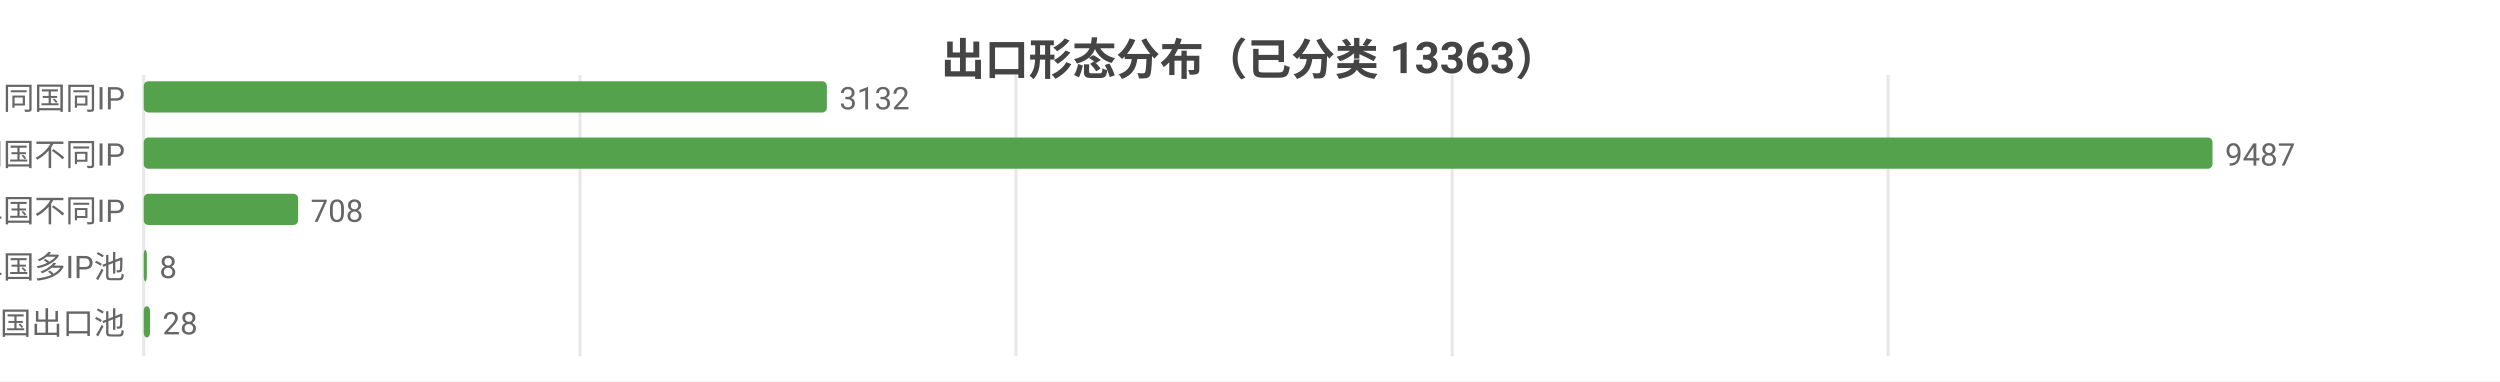
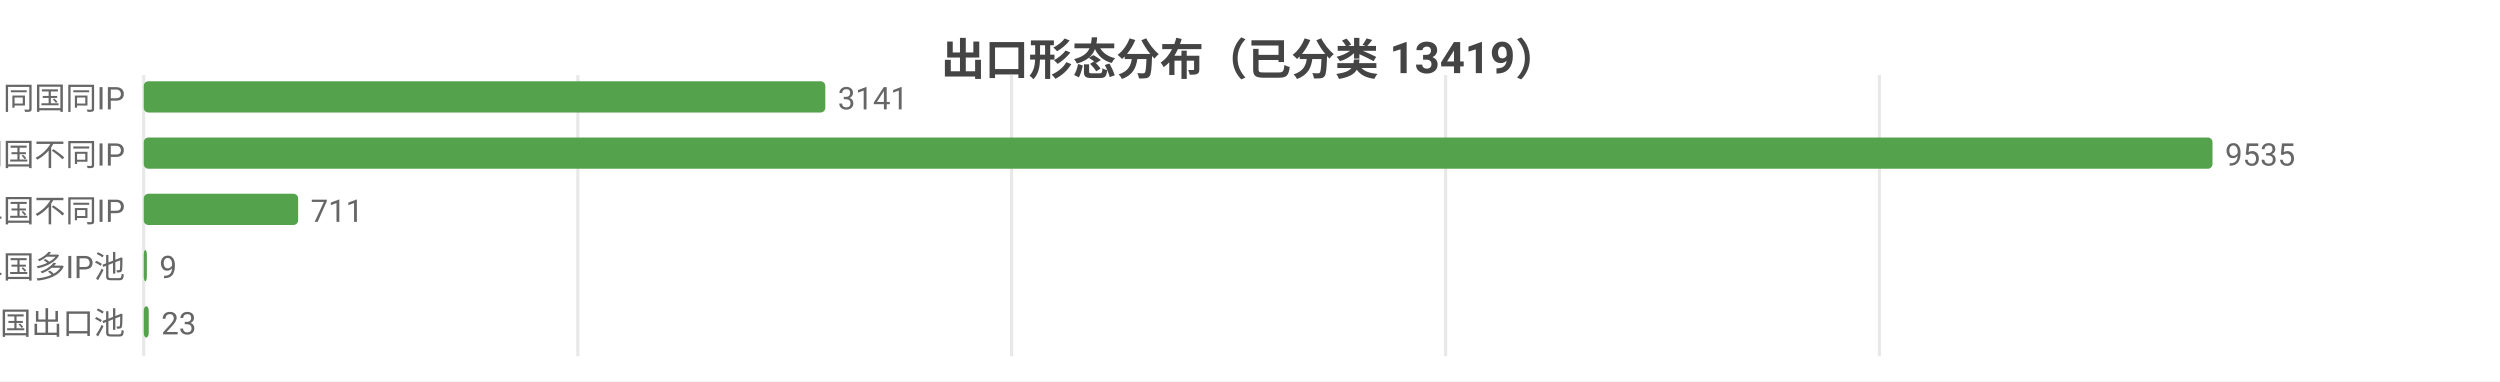
<svg xmlns="http://www.w3.org/2000/svg" width="800" height="122" viewBox="0 0 800 122">
  <rect width="800" height="122" fill="#ffffff" />
  <style>text{font-family:system-ui,-apple-system,'Segoe UI',Roboto,'PingFang SC','Microsoft YaHei','Noto Sans CJK SC',sans-serif}.g{stroke:#e8e8e8;stroke-width:1}.a{stroke:#999;stroke-width:1}.t{font-size:10px;fill:#666}.m{font-size:10px;text-anchor:middle;fill:#666}.e{font-size:10px;text-anchor:end;fill:#666}.l{font-size:11px;fill:#333}.tt{font-size:14px;font-weight:600;text-anchor:middle;fill:#444}.em{font-size:13px;text-anchor:middle;fill:#999}</style>
-   <text class="tt" x="400.0" y="24">出口形态分布（已分类 13363）</text>
+   <text class="tt" x="400.0" y="24">出口形态分布（已分类 13419）</text>
  <line class="g" x1="46" y1="24" x2="46" y2="114" />
-   <line class="g" x1="185.6" y1="24" x2="185.6" y2="114" />
-   <line class="g" x1="325.1" y1="24" x2="325.1" y2="114" />
-   <line class="g" x1="464.7" y1="24" x2="464.7" y2="114" />
-   <line class="g" x1="604.2" y1="24" x2="604.2" y2="114" />
+   <line class="g" x1="184.9" y1="24" x2="184.9" y2="114" />
+   <line class="g" x1="323.7" y1="24" x2="323.7" y2="114" />
+   <line class="g" x1="462.6" y1="24" x2="462.6" y2="114" />
+   <line class="g" x1="601.4" y1="24" x2="601.4" y2="114" />
  <text class="e" x="40" y="35">SS 同国同IP</text>
-   <rect x="46" y="26" width="218.6" height="10" fill="#54a24b" rx="1.5" />
-   <text class="t" x="268.6" y="35">3132</text>
+   <rect x="46" y="26" width="218.1" height="10" fill="#54a24b" rx="1.5" />
+   <text class="t" x="268.1" y="35">3141</text>
  <text class="e" x="40" y="53">SD 同国不同IP</text>
  <rect x="46" y="44" width="662" height="10" fill="#54a24b" rx="1.5" />
-   <text class="t" x="712" y="53">9487</text>
+   <text class="t" x="712" y="53">9535</text>
  <text class="e" x="40" y="71">CD 跨境单国不同IP</text>
  <rect x="46" y="62" width="49.4" height="10" fill="#54a24b" rx="1.5" />
-   <text class="t" x="99.4" y="71">708</text>
+   <text class="t" x="99.4" y="71">711</text>
  <text class="e" x="40" y="89">CP 跨境单国多IP池</text>
  <rect x="46" y="80" width="1" height="10" fill="#54a24b" rx="1.5" />
-   <text class="t" x="51" y="89">8</text>
+   <text class="t" x="51" y="89">9</text>
  <text class="e" x="40" y="107">CM 跨境多国出口池</text>
-   <rect x="46" y="98" width="2.0" height="10" fill="#54a24b" rx="1.5" />
-   <text class="t" x="52.0" y="107">28</text>
+   <rect x="46" y="98" width="1.6" height="10" fill="#54a24b" rx="1.5" />
+   <text class="t" x="51.6" y="107">23</text>
</svg>
